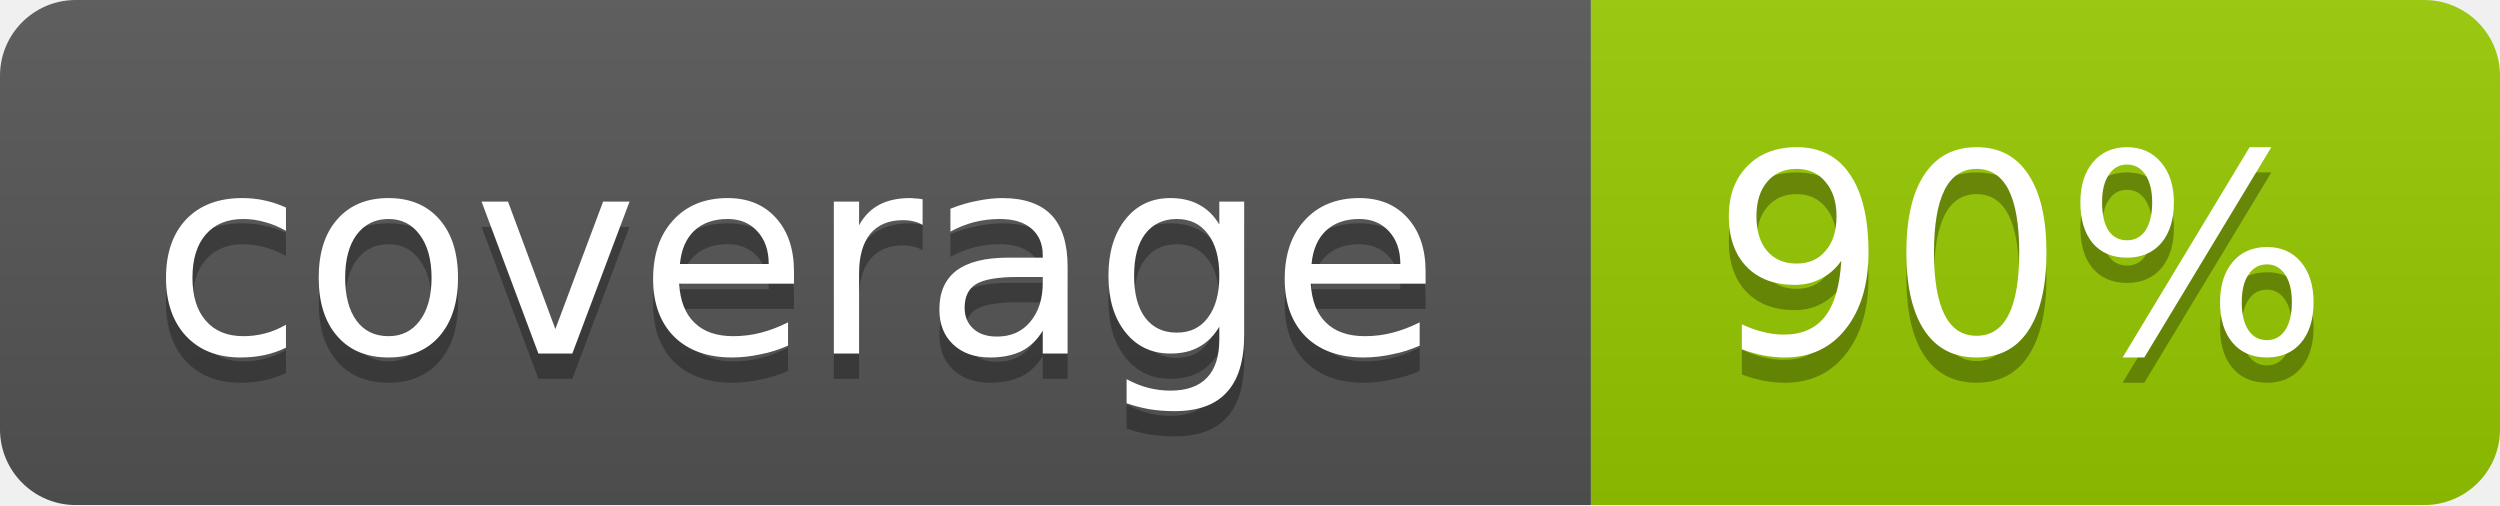
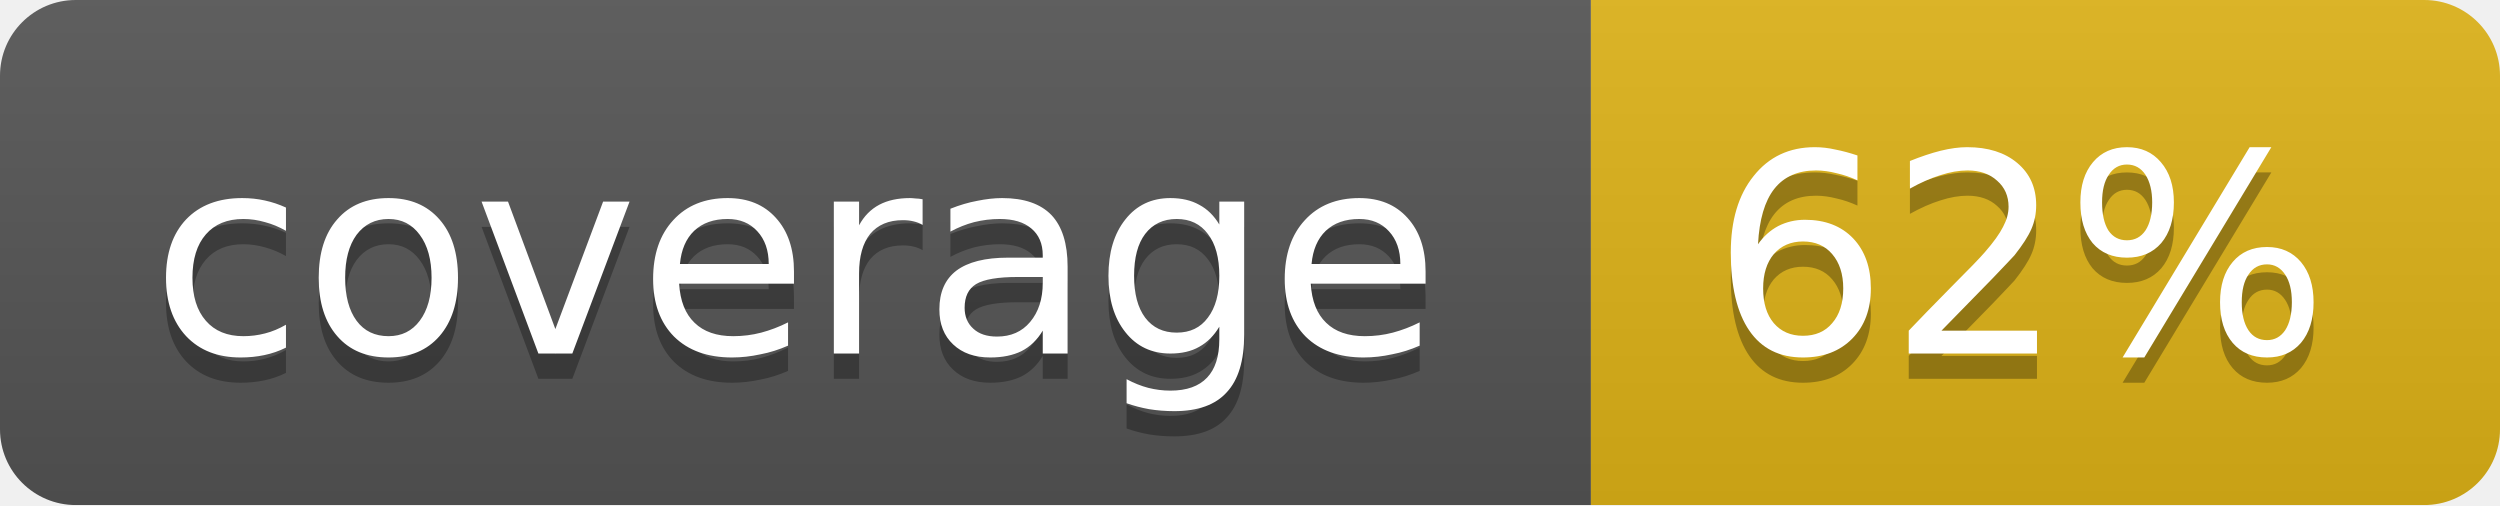
<svg xmlns="http://www.w3.org/2000/svg" width="99" height="20">
  <linearGradient id="b" x2="0" y2="100%">
    <stop offset="0" stop-color="#bbb" stop-opacity=".1" />
    <stop offset="1" stop-opacity=".1" />
  </linearGradient>
  <mask id="a">
    <rect width="99" height="20" rx="3" fill="#fff" />
  </mask>
  <g mask="url(#a)">
    <path fill="#555" d="M0 0h63v20H0z" />
-     <path fill="#97CA00" d="M63 0h36v20H63z" />
+     <path fill="#dfb317" d="M63 0h36v20H63z" />
    <path fill="url(#b)" d="M0 0h99v20H0z" />
  </g>
  <g fill="#fff" text-anchor="middle" font-family="DejaVu Sans,Verdana,Geneva,sans-serif" font-size="11">
    <text x="31.5" y="15" fill="#010101" fill-opacity=".3">coverage</text>
    <text x="31.5" y="14">coverage</text>
-     <text x="80" y="15" fill="#010101" fill-opacity=".3">90%</text>
-     <text x="80" y="14">90%</text>
+     <text x="80" y="15" fill="#010101" fill-opacity=".3">62%</text>
+     <text x="80" y="14">62%</text>
  </g>
</svg>
